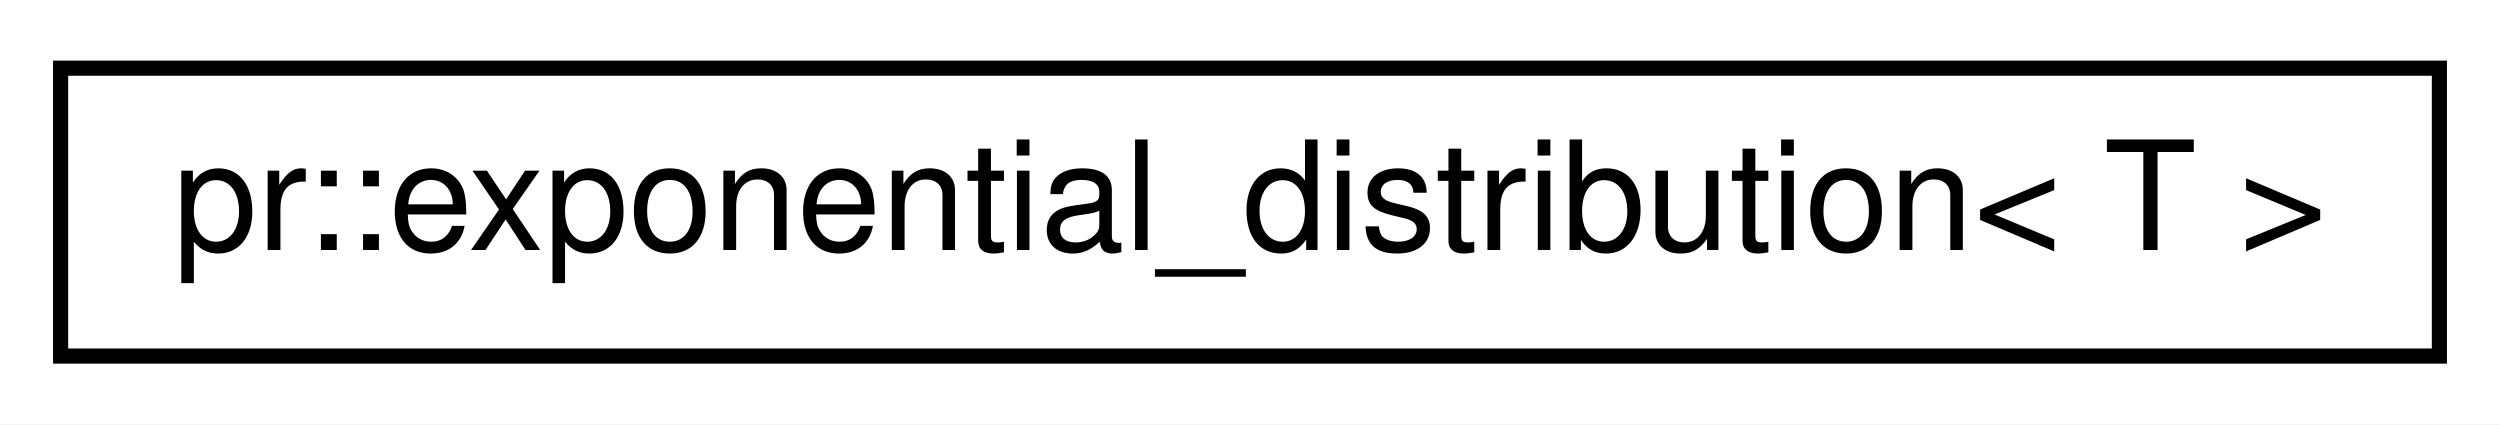
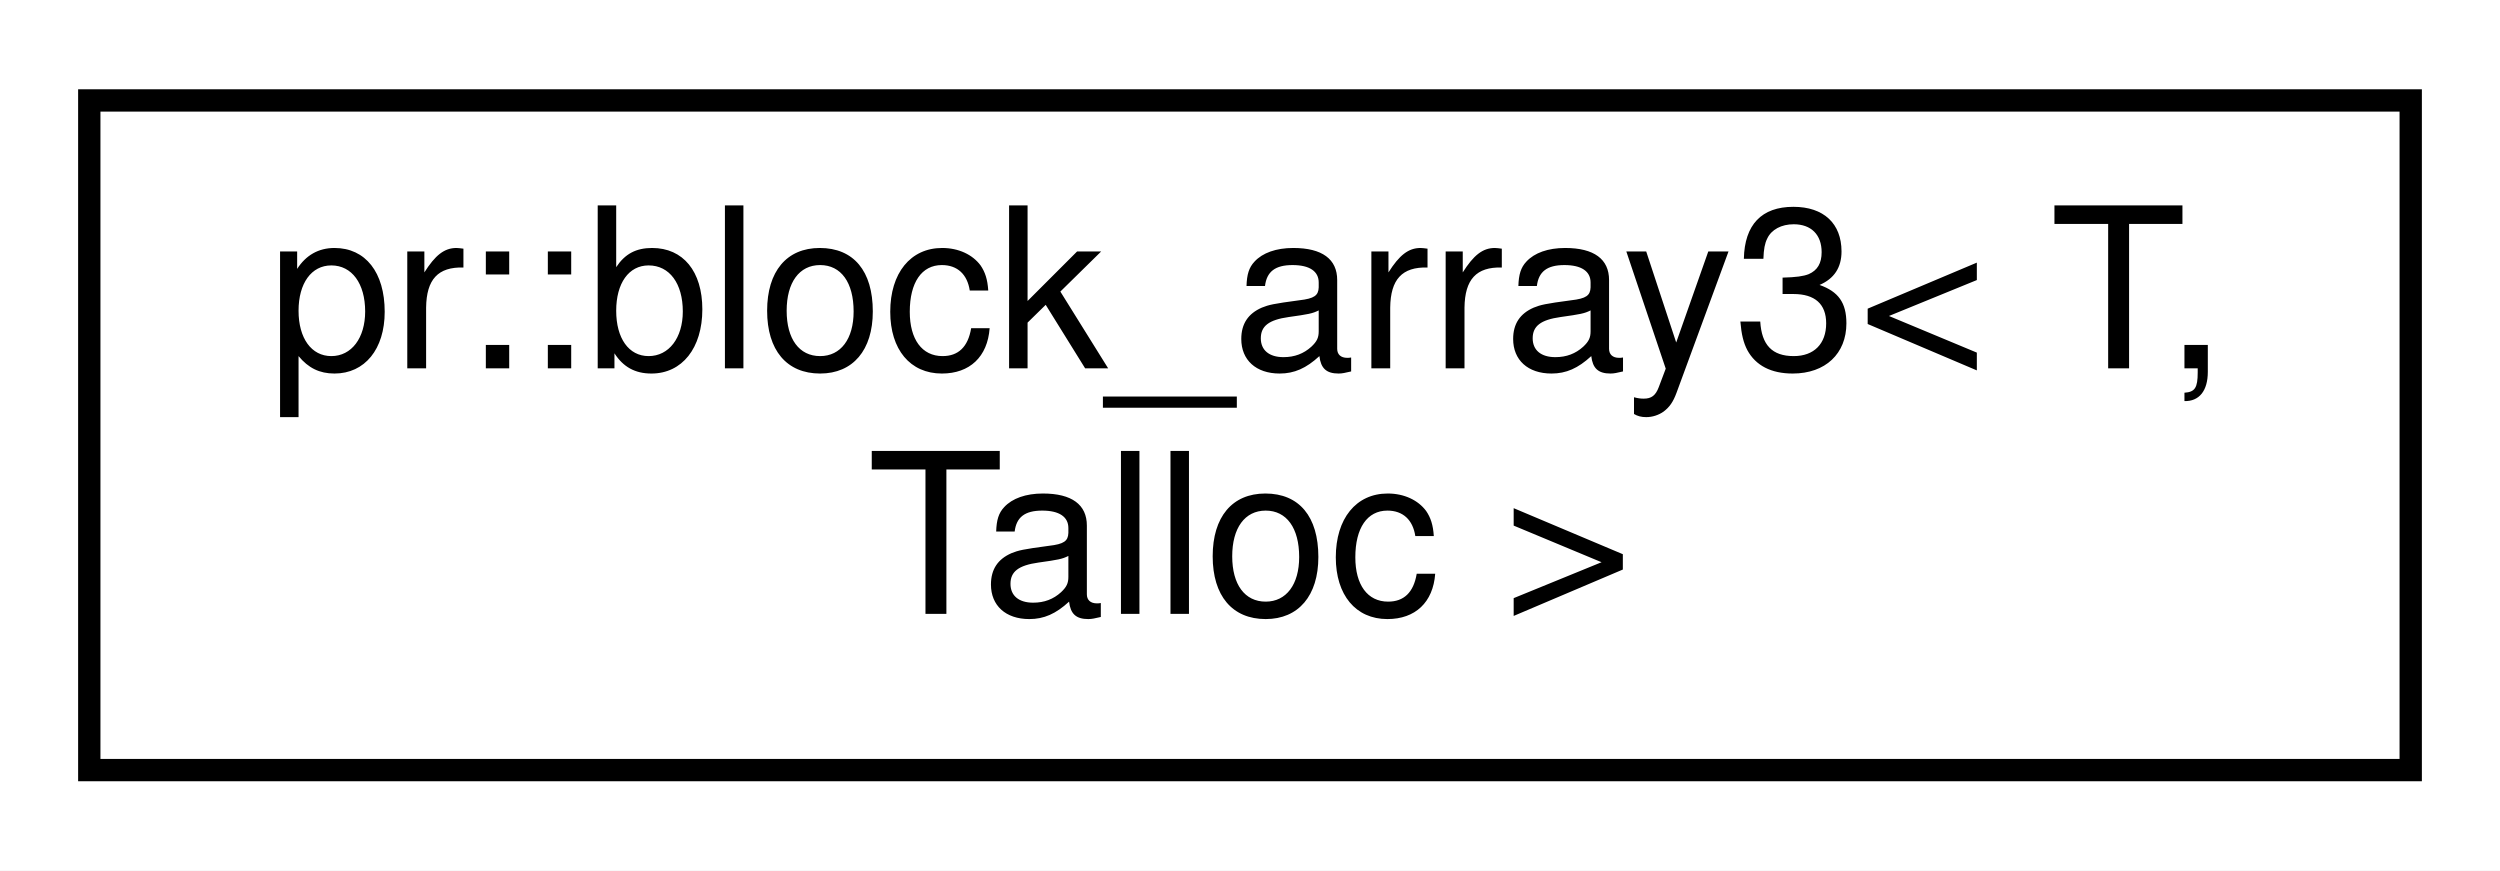
- <svg xmlns="http://www.w3.org/2000/svg" xmlns:xlink="http://www.w3.org/1999/xlink" width="165pt" height="28pt" viewBox="0.00 0.00 165.00 28.00">
-   <g id="graph0" class="graph" transform="scale(1 1) rotate(0) translate(4 24)">
-     <polygon fill="#ffffff" stroke="transparent" points="-4,4 -4,-24 161,-24 161,4 -4,4" />
+ <svg xmlns="http://www.w3.org/2000/svg" xmlns:xlink="http://www.w3.org/1999/xlink" width="112pt" height="39pt" viewBox="0.00 0.00 112.00 39.00">
+   <g id="graph0" class="graph" transform="scale(1 1) rotate(0) translate(4 35)">
+     <polygon fill="#ffffff" stroke="transparent" points="-4,4 -4,-35 108,-35 108,4 -4,4" />
    <g id="node1" class="node">
      <g id="a_node1">
-         <a xlink:href="structpr_1_1exponential__distribution.html" target="_top" xlink:title="Exponential distribution. ">
-           <polygon fill="#ffffff" stroke="#000000" points="0,-.5 0,-19.5 157,-19.5 157,-.5 0,-.5" />
-           <text text-anchor="middle" x="78.5" y="-7.5" font-family="Helvetica,sans-Serif" font-size="10.00" fill="#000000">pr::exponential_distribution&lt; T &gt;</text>
+         <a xlink:href="classpr_1_1block__array3.html" target="_top" xlink:title="3-dimensional block array. ">
+           <polygon fill="#ffffff" stroke="#000000" points="0,-.5 0,-30.5 104,-30.5 104,-.5 0,-.5" />
+           <text text-anchor="start" x="8" y="-18.5" font-family="Helvetica,sans-Serif" font-size="10.00" fill="#000000">pr::block_array3&lt; T,</text>
+           <text text-anchor="middle" x="52" y="-7.5" font-family="Helvetica,sans-Serif" font-size="10.00" fill="#000000"> Talloc &gt;</text>
        </a>
      </g>
    </g>
  </g>
</svg>
